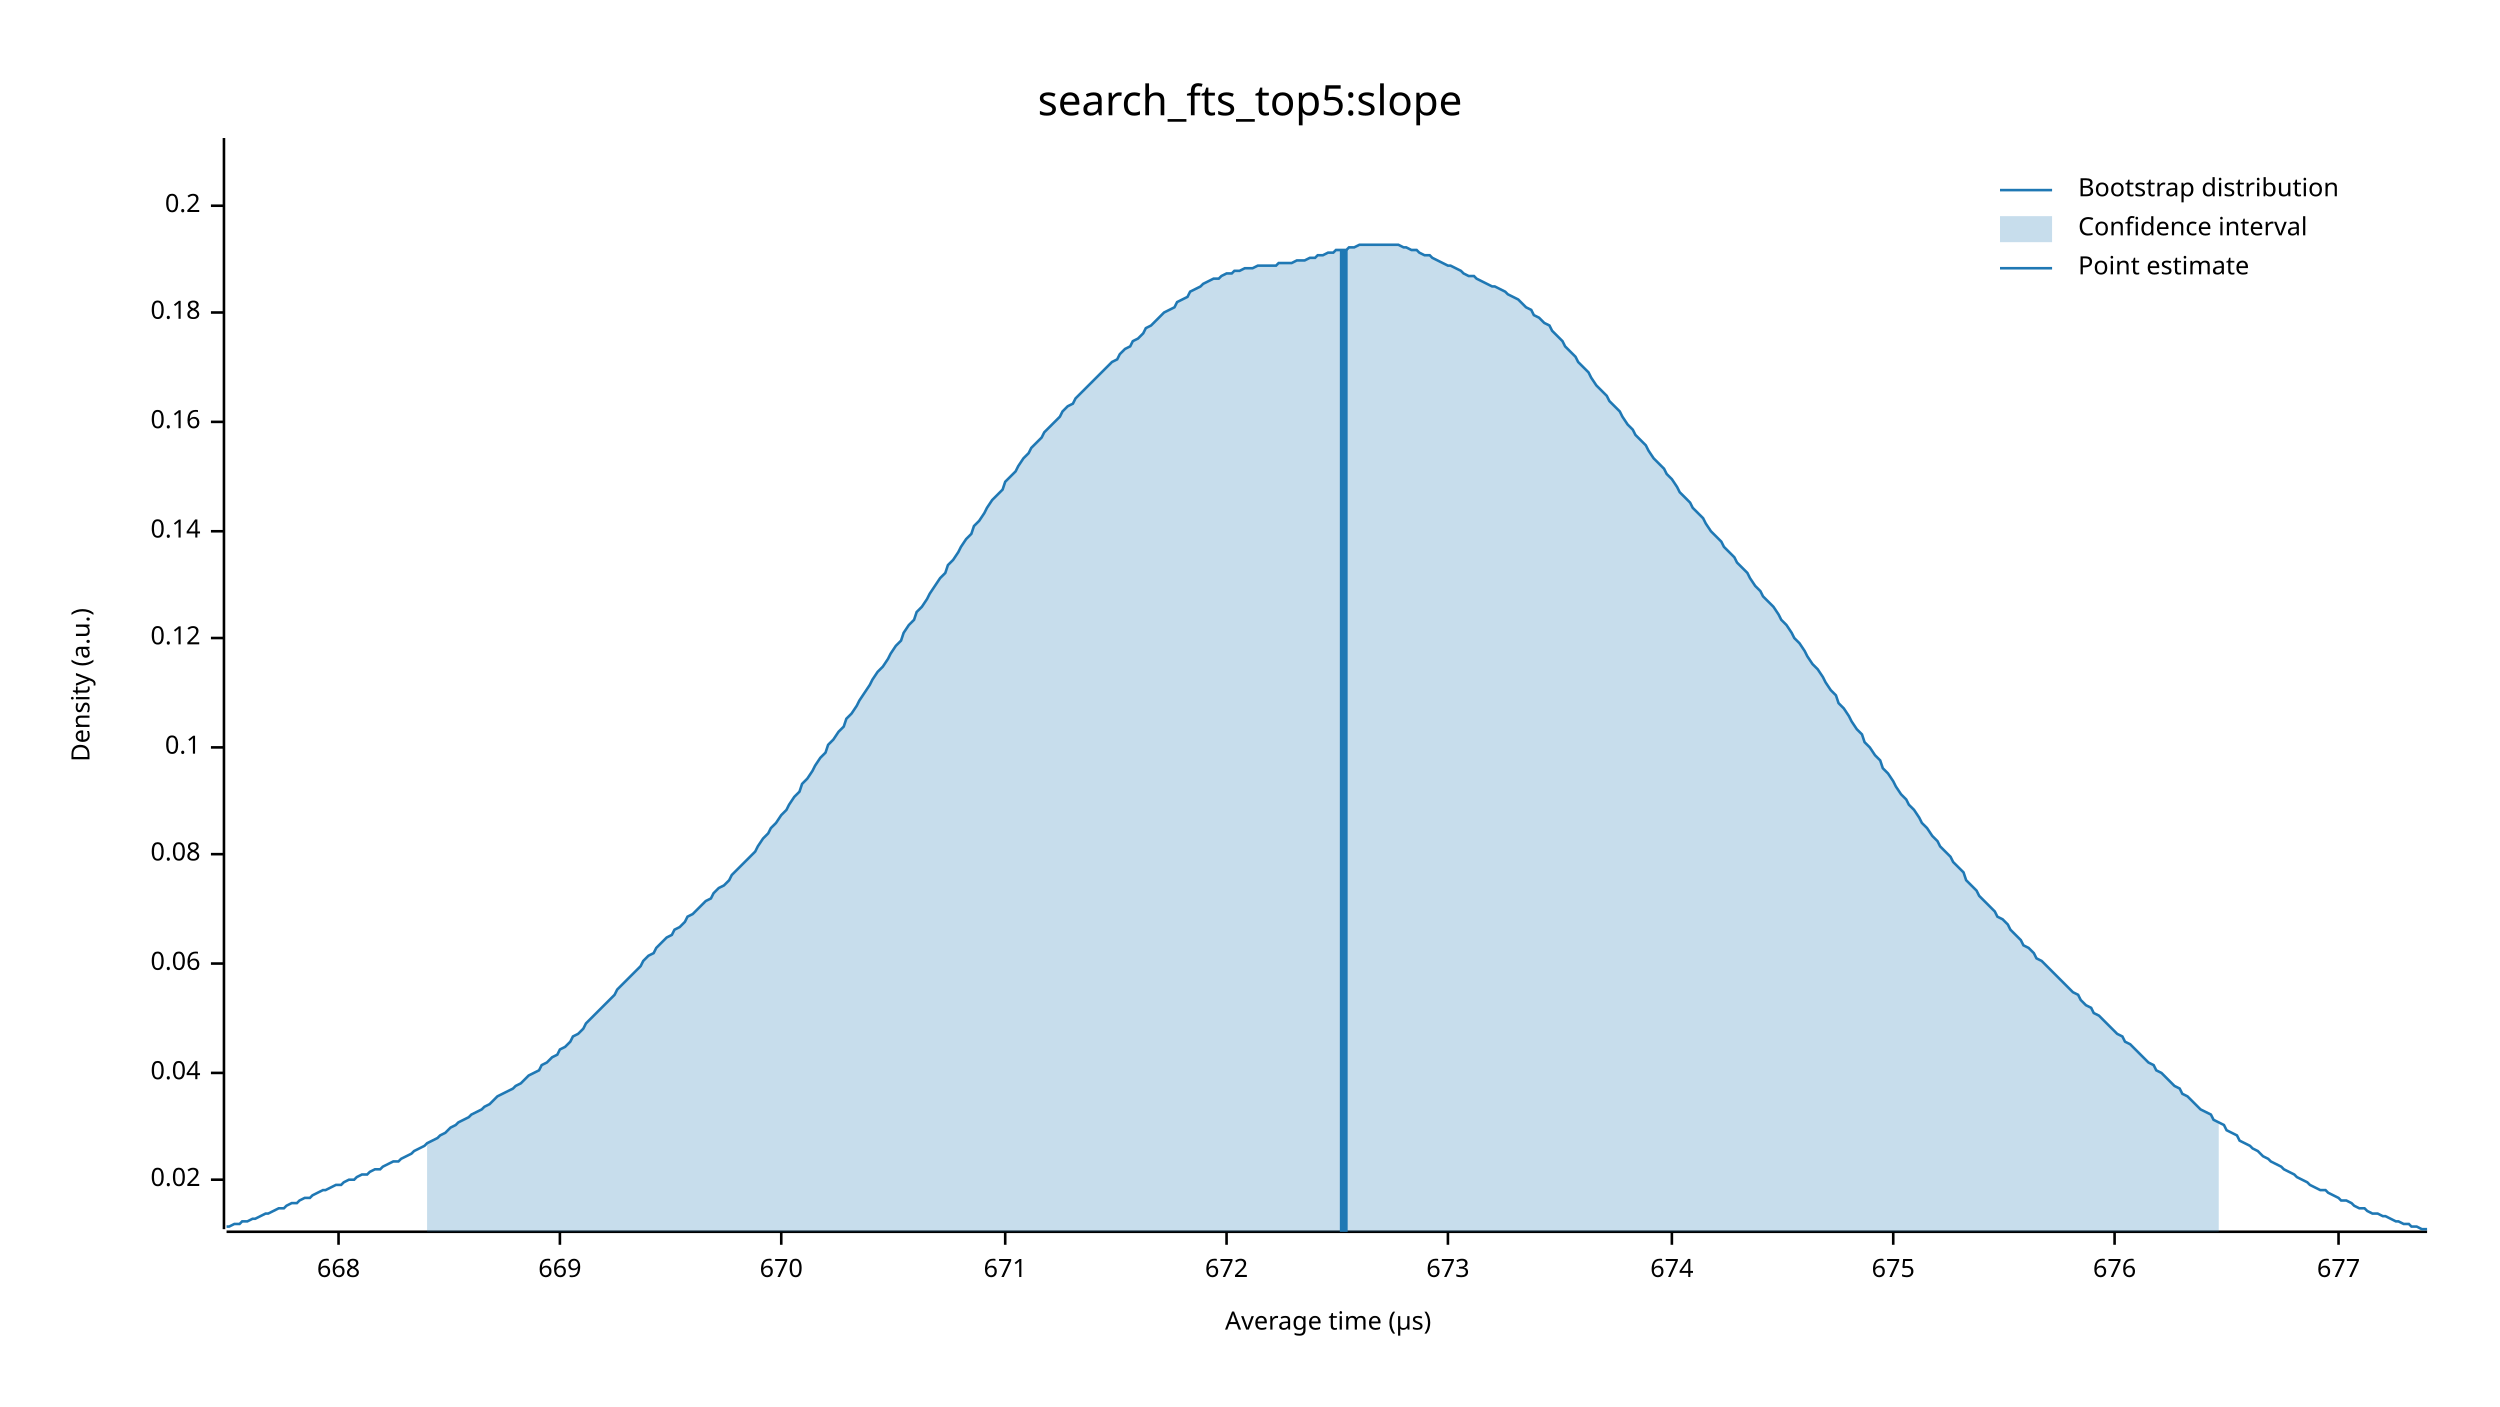
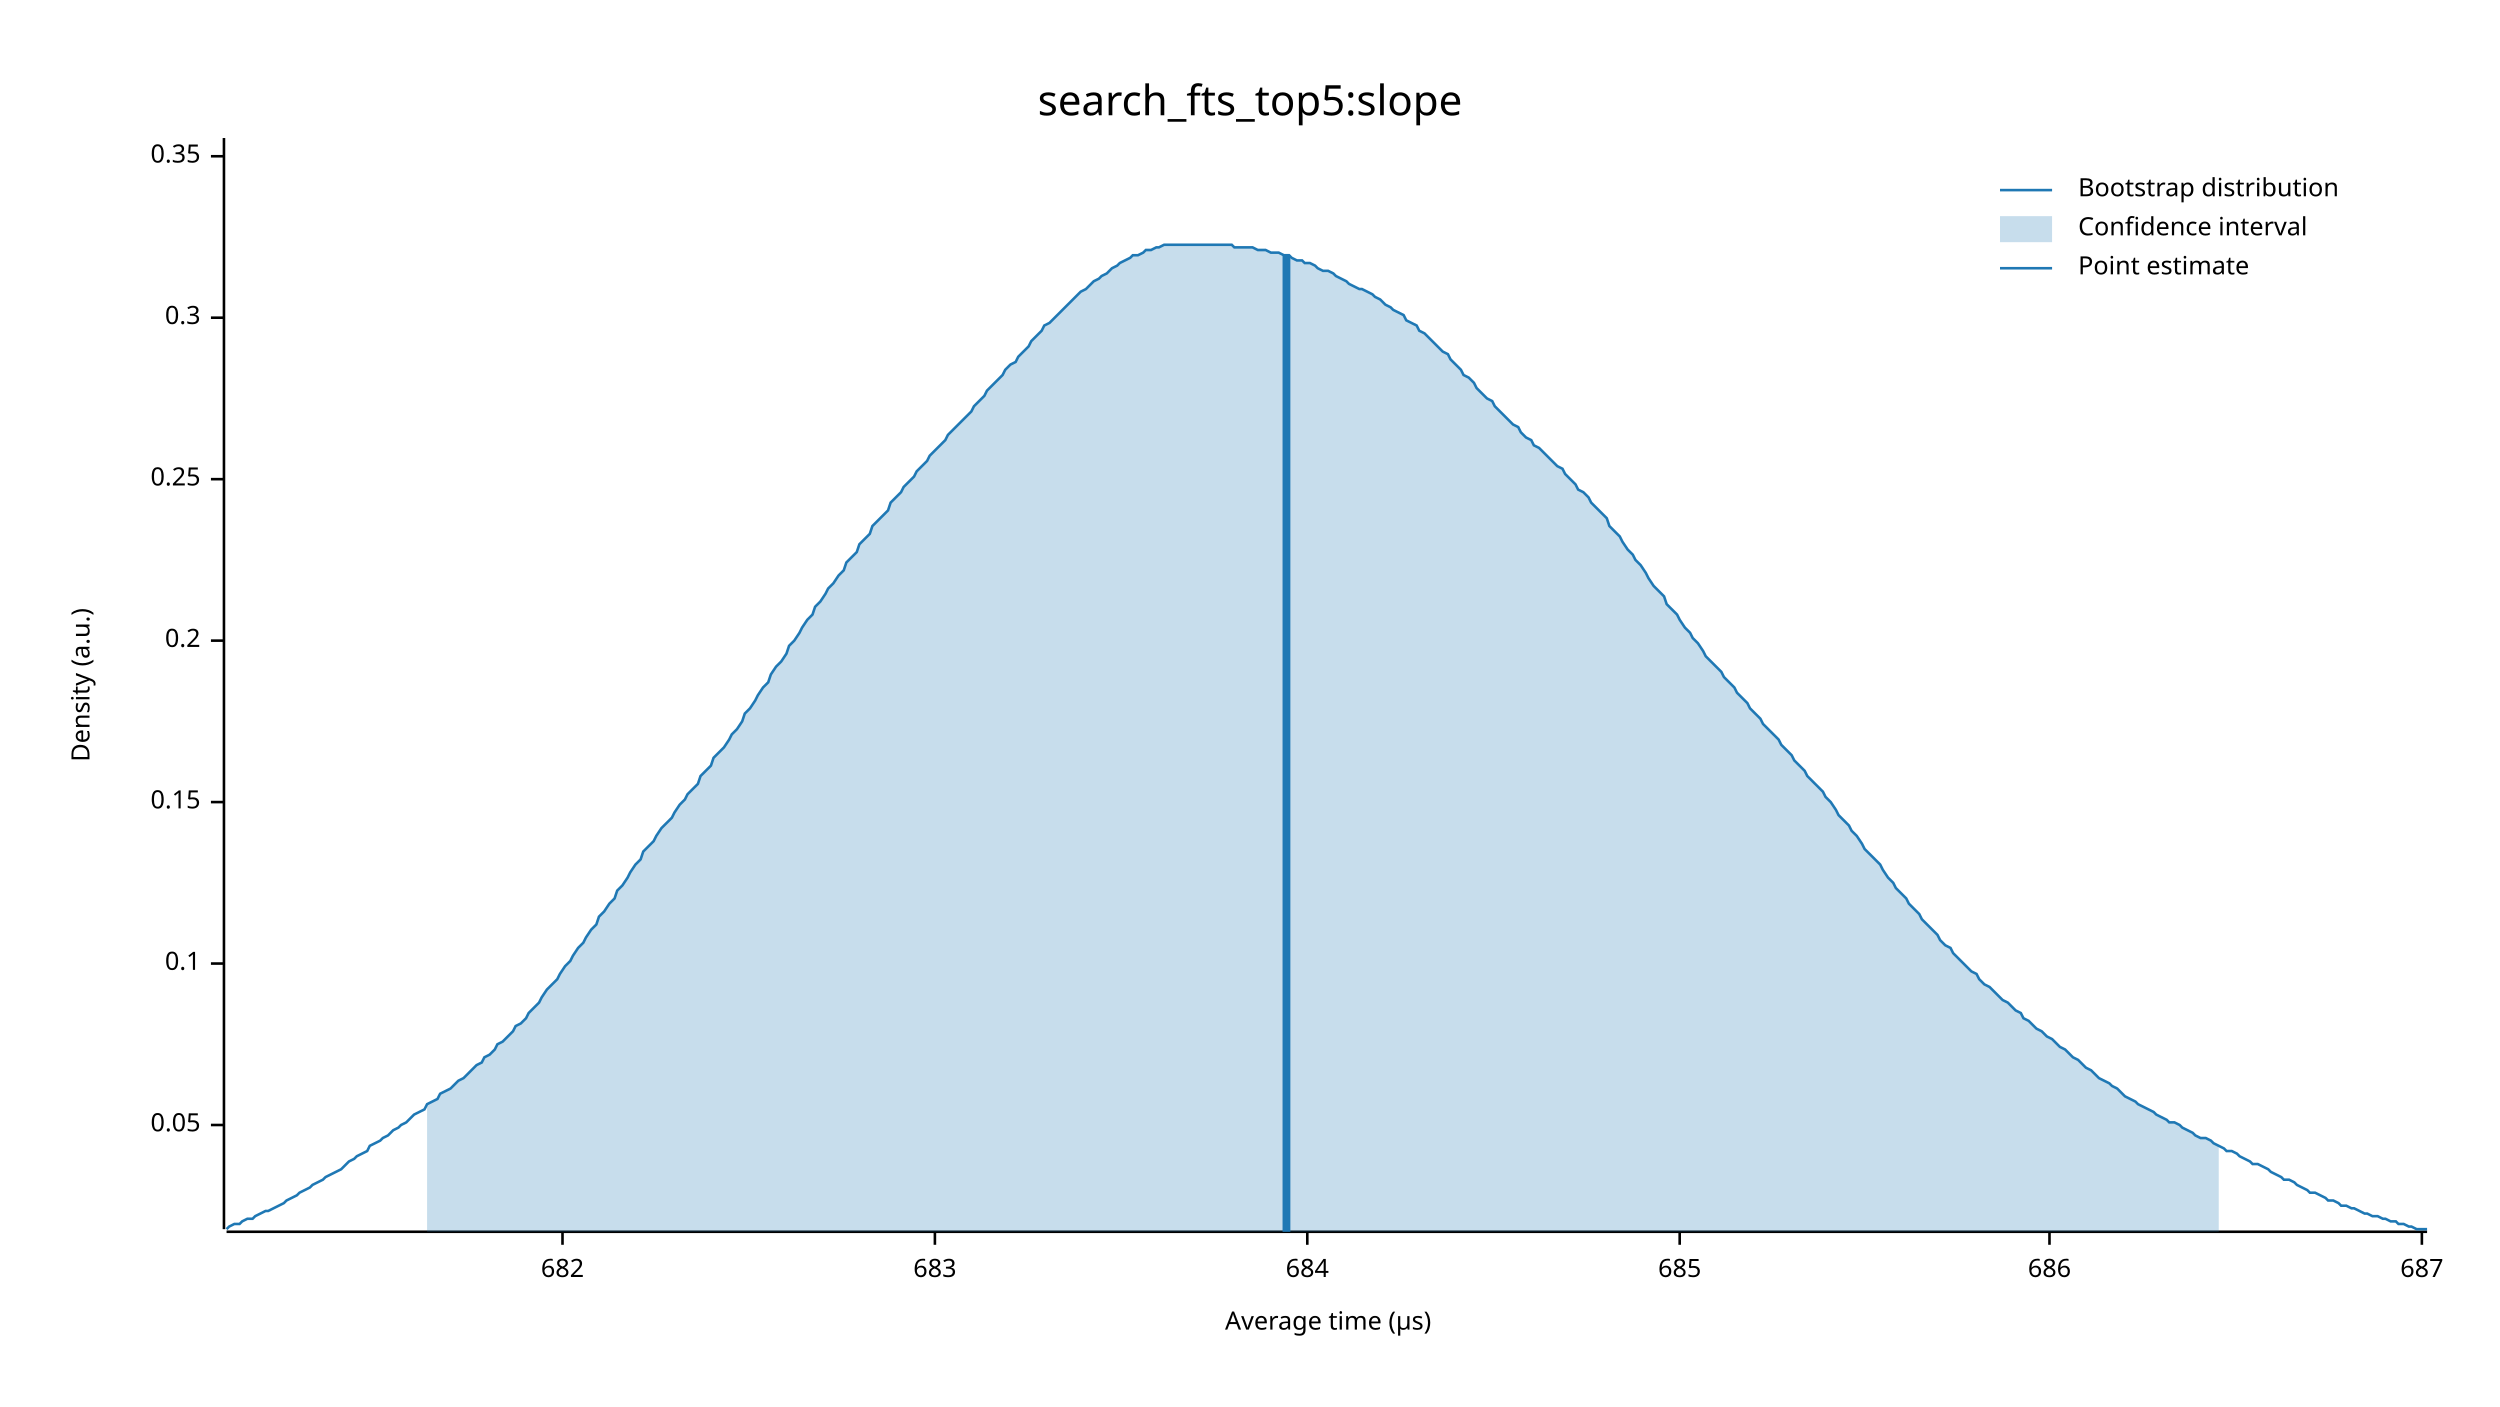
<svg xmlns="http://www.w3.org/2000/svg" width="960" height="540" viewBox="0 0 960 540">
  <text x="480" y="32" dy="0.76em" text-anchor="middle" font-family="sans-serif" font-size="16.129" opacity="1" fill="#000000">
search_fts_top5:slope
</text>
  <text x="27" y="263" dy="0.76em" text-anchor="middle" font-family="sans-serif" font-size="9.677" opacity="1" fill="#000000" transform="rotate(270, 27, 263)">
Density (a.u.)
</text>
  <text x="510" y="513" dy="-0.5ex" text-anchor="middle" font-family="sans-serif" font-size="9.677" opacity="1" fill="#000000">
Average time (µs)
</text>
  <polyline fill="none" opacity="1" stroke="#000000" stroke-width="1" points="86,53 86,472 " />
-   <text x="77" y="453" dy="0.5ex" text-anchor="end" font-family="sans-serif" font-size="9.677" opacity="1" fill="#000000">
- 0.02
+   <text x="77" y="432" dy="0.5ex" text-anchor="end" font-family="sans-serif" font-size="9.677" opacity="1" fill="#000000">
+ 0.05
</text>
-   <polyline fill="none" opacity="1" stroke="#000000" stroke-width="1" points="81,453 86,453 " />
-   <text x="77" y="412" dy="0.5ex" text-anchor="end" font-family="sans-serif" font-size="9.677" opacity="1" fill="#000000">
- 0.04
- </text>
-   <polyline fill="none" opacity="1" stroke="#000000" stroke-width="1" points="81,412 86,412 " />
+   <polyline fill="none" opacity="1" stroke="#000000" stroke-width="1" points="81,432 86,432 " />
  <text x="77" y="370" dy="0.5ex" text-anchor="end" font-family="sans-serif" font-size="9.677" opacity="1" fill="#000000">
- 0.06
+ 0.1
</text>
  <polyline fill="none" opacity="1" stroke="#000000" stroke-width="1" points="81,370 86,370 " />
-   <text x="77" y="328" dy="0.5ex" text-anchor="end" font-family="sans-serif" font-size="9.677" opacity="1" fill="#000000">
- 0.08
+   <text x="77" y="308" dy="0.5ex" text-anchor="end" font-family="sans-serif" font-size="9.677" opacity="1" fill="#000000">
+ 0.15
</text>
-   <polyline fill="none" opacity="1" stroke="#000000" stroke-width="1" points="81,328 86,328 " />
-   <text x="77" y="287" dy="0.5ex" text-anchor="end" font-family="sans-serif" font-size="9.677" opacity="1" fill="#000000">
- 0.1
- </text>
-   <polyline fill="none" opacity="1" stroke="#000000" stroke-width="1" points="81,287 86,287 " />
-   <text x="77" y="245" dy="0.5ex" text-anchor="end" font-family="sans-serif" font-size="9.677" opacity="1" fill="#000000">
- 0.12
- </text>
-   <polyline fill="none" opacity="1" stroke="#000000" stroke-width="1" points="81,245 86,245 " />
-   <text x="77" y="204" dy="0.5ex" text-anchor="end" font-family="sans-serif" font-size="9.677" opacity="1" fill="#000000">
- 0.14
- </text>
-   <polyline fill="none" opacity="1" stroke="#000000" stroke-width="1" points="81,204 86,204 " />
-   <text x="77" y="162" dy="0.5ex" text-anchor="end" font-family="sans-serif" font-size="9.677" opacity="1" fill="#000000">
- 0.16
- </text>
-   <polyline fill="none" opacity="1" stroke="#000000" stroke-width="1" points="81,162 86,162 " />
-   <text x="77" y="120" dy="0.5ex" text-anchor="end" font-family="sans-serif" font-size="9.677" opacity="1" fill="#000000">
- 0.18
- </text>
-   <polyline fill="none" opacity="1" stroke="#000000" stroke-width="1" points="81,120 86,120 " />
-   <text x="77" y="79" dy="0.5ex" text-anchor="end" font-family="sans-serif" font-size="9.677" opacity="1" fill="#000000">
+   <polyline fill="none" opacity="1" stroke="#000000" stroke-width="1" points="81,308 86,308 " />
+   <text x="77" y="246" dy="0.5ex" text-anchor="end" font-family="sans-serif" font-size="9.677" opacity="1" fill="#000000">
0.2
</text>
-   <polyline fill="none" opacity="1" stroke="#000000" stroke-width="1" points="81,79 86,79 " />
+   <polyline fill="none" opacity="1" stroke="#000000" stroke-width="1" points="81,246 86,246 " />
+   <text x="77" y="184" dy="0.5ex" text-anchor="end" font-family="sans-serif" font-size="9.677" opacity="1" fill="#000000">
+ 0.25
+ </text>
+   <polyline fill="none" opacity="1" stroke="#000000" stroke-width="1" points="81,184 86,184 " />
+   <text x="77" y="122" dy="0.5ex" text-anchor="end" font-family="sans-serif" font-size="9.677" opacity="1" fill="#000000">
+ 0.3
+ </text>
+   <polyline fill="none" opacity="1" stroke="#000000" stroke-width="1" points="81,122 86,122 " />
+   <text x="77" y="60" dy="0.5ex" text-anchor="end" font-family="sans-serif" font-size="9.677" opacity="1" fill="#000000">
+ 0.35
+ </text>
+   <polyline fill="none" opacity="1" stroke="#000000" stroke-width="1" points="81,60 86,60 " />
  <polyline fill="none" opacity="1" stroke="#000000" stroke-width="1" points="87,473 932,473 " />
-   <text x="130" y="483" dy="0.76em" text-anchor="middle" font-family="sans-serif" font-size="9.677" opacity="1" fill="#000000">
- 668
+   <text x="216" y="483" dy="0.76em" text-anchor="middle" font-family="sans-serif" font-size="9.677" opacity="1" fill="#000000">
+ 682
</text>
-   <polyline fill="none" opacity="1" stroke="#000000" stroke-width="1" points="130,473 130,478 " />
-   <text x="215" y="483" dy="0.76em" text-anchor="middle" font-family="sans-serif" font-size="9.677" opacity="1" fill="#000000">
- 669
+   <polyline fill="none" opacity="1" stroke="#000000" stroke-width="1" points="216,473 216,478 " />
+   <text x="359" y="483" dy="0.76em" text-anchor="middle" font-family="sans-serif" font-size="9.677" opacity="1" fill="#000000">
+ 683
</text>
-   <polyline fill="none" opacity="1" stroke="#000000" stroke-width="1" points="215,473 215,478 " />
-   <text x="300" y="483" dy="0.76em" text-anchor="middle" font-family="sans-serif" font-size="9.677" opacity="1" fill="#000000">
- 670
+   <polyline fill="none" opacity="1" stroke="#000000" stroke-width="1" points="359,473 359,478 " />
+   <text x="502" y="483" dy="0.76em" text-anchor="middle" font-family="sans-serif" font-size="9.677" opacity="1" fill="#000000">
+ 684
</text>
-   <polyline fill="none" opacity="1" stroke="#000000" stroke-width="1" points="300,473 300,478 " />
-   <text x="386" y="483" dy="0.76em" text-anchor="middle" font-family="sans-serif" font-size="9.677" opacity="1" fill="#000000">
- 671
+   <polyline fill="none" opacity="1" stroke="#000000" stroke-width="1" points="502,473 502,478 " />
+   <text x="645" y="483" dy="0.76em" text-anchor="middle" font-family="sans-serif" font-size="9.677" opacity="1" fill="#000000">
+ 685
</text>
-   <polyline fill="none" opacity="1" stroke="#000000" stroke-width="1" points="386,473 386,478 " />
-   <text x="471" y="483" dy="0.76em" text-anchor="middle" font-family="sans-serif" font-size="9.677" opacity="1" fill="#000000">
- 672
+   <polyline fill="none" opacity="1" stroke="#000000" stroke-width="1" points="645,473 645,478 " />
+   <text x="787" y="483" dy="0.76em" text-anchor="middle" font-family="sans-serif" font-size="9.677" opacity="1" fill="#000000">
+ 686
</text>
-   <polyline fill="none" opacity="1" stroke="#000000" stroke-width="1" points="471,473 471,478 " />
-   <text x="556" y="483" dy="0.76em" text-anchor="middle" font-family="sans-serif" font-size="9.677" opacity="1" fill="#000000">
- 673
+   <polyline fill="none" opacity="1" stroke="#000000" stroke-width="1" points="787,473 787,478 " />
+   <text x="930" y="483" dy="0.76em" text-anchor="middle" font-family="sans-serif" font-size="9.677" opacity="1" fill="#000000">
+ 687
</text>
-   <polyline fill="none" opacity="1" stroke="#000000" stroke-width="1" points="556,473 556,478 " />
-   <text x="642" y="483" dy="0.76em" text-anchor="middle" font-family="sans-serif" font-size="9.677" opacity="1" fill="#000000">
- 674
- </text>
-   <polyline fill="none" opacity="1" stroke="#000000" stroke-width="1" points="642,473 642,478 " />
-   <text x="727" y="483" dy="0.76em" text-anchor="middle" font-family="sans-serif" font-size="9.677" opacity="1" fill="#000000">
- 675
- </text>
-   <polyline fill="none" opacity="1" stroke="#000000" stroke-width="1" points="727,473 727,478 " />
-   <text x="812" y="483" dy="0.76em" text-anchor="middle" font-family="sans-serif" font-size="9.677" opacity="1" fill="#000000">
- 676
- </text>
-   <polyline fill="none" opacity="1" stroke="#000000" stroke-width="1" points="812,473 812,478 " />
-   <text x="898" y="483" dy="0.76em" text-anchor="middle" font-family="sans-serif" font-size="9.677" opacity="1" fill="#000000">
- 677
- </text>
-   <polyline fill="none" opacity="1" stroke="#000000" stroke-width="1" points="898,473 898,478 " />
-   <polyline fill="none" opacity="1" stroke="#1F78B4" stroke-width="1" points="87,471 88,471 90,470 92,470 93,469 95,469 97,468 98,468 100,467 102,466 103,466 105,465 107,464 109,464 110,463 112,462 114,462 115,461 117,460 119,460 120,459 122,458 124,457 125,457 127,456 129,455 131,455 132,454 134,453 136,453 137,452 139,451 141,451 142,450 144,449 146,449 147,448 149,447 151,446 153,446 154,445 156,444 158,443 159,442 161,441 163,440 164,439 166,438 168,437 169,436 171,435 173,433 175,432 176,431 178,430 180,429 181,428 183,427 185,426 186,425 188,424 190,422 191,421 193,420 195,419 197,418 198,417 200,416 202,414 203,413 205,412 207,411 208,409 210,408 212,406 214,405 215,403 217,402 219,400 220,398 222,397 224,395 225,393 227,391 229,389 230,388 232,386 234,384 236,382 237,380 239,378 241,376 242,375 244,373 246,371 247,369 249,367 251,366 252,364 254,362 256,360 258,359 259,357 261,356 263,354 264,352 266,351 268,349 269,348 271,346 273,345 274,343 276,341 278,340 280,338 281,336 283,334 285,332 286,331 288,329 290,327 291,325 293,322 295,320 296,318 298,316 300,313 302,311 303,309 305,306 307,304 308,301 310,299 312,296 313,294 315,291 317,289 318,286 320,284 322,281 324,279 325,276 327,274 329,271 330,269 332,266 334,263 335,261 337,258 339,256 341,253 342,251 344,248 346,246 347,243 349,240 351,238 352,235 354,233 356,230 357,228 359,225 361,222 363,220 364,217 366,215 368,212 369,210 371,207 373,205 374,202 376,200 378,197 379,195 381,192 383,190 385,188 386,185 388,183 390,181 391,179 393,176 395,174 396,172 398,170 400,168 401,166 403,164 405,162 407,160 408,158 410,156 412,155 413,153 415,151 417,149 418,148 420,146 422,144 423,143 425,141 427,139 429,138 430,136 432,134 434,133 435,131 437,130 439,128 440,126 442,125 444,123 445,122 447,120 449,119 451,118 452,116 454,115 456,114 457,112 459,111 461,110 462,109 464,108 466,107 468,107 469,106 471,105 473,105 474,104 476,104 478,103 479,103 481,103 483,102 484,102 486,102 488,102 490,102 491,101 493,101 495,101 496,101 498,100 500,100 501,100 503,99 505,99 506,98 508,98 510,97 512,97 513,96 515,96 517,96 518,95 520,95 522,94 523,94 525,94 527,94 528,94 530,94 532,94 534,94 535,94 537,94 539,95 540,95 542,96 544,96 545,97 547,98 549,98 550,99 552,100 554,101 556,102 557,102 559,103 561,104 562,105 564,106 566,106 567,107 569,108 571,109 573,110 574,110 576,111 578,112 579,113 581,114 583,115 584,116 586,118 588,119 589,121 591,122 593,124 595,125 596,127 598,129 600,131 601,133 603,135 605,137 606,139 608,141 610,143 611,145 613,148 615,150 617,152 618,154 620,156 622,158 623,160 625,163 627,165 628,167 630,169 632,171 633,173 635,176 637,178 639,180 640,182 642,184 644,187 645,189 647,191 649,193 650,195 652,197 654,199 655,201 657,204 659,206 661,208 662,210 664,212 666,214 667,216 669,218 671,220 672,222 674,225 676,227 677,229 679,231 681,233 683,236 684,238 686,240 688,243 689,245 691,247 693,250 694,252 696,255 698,257 700,260 701,262 703,265 705,267 706,270 708,272 710,275 711,277 713,280 715,282 716,285 718,287 720,290 722,292 723,295 725,297 727,300 728,302 730,305 732,307 733,309 735,311 737,314 738,316 740,318 742,321 744,323 745,325 747,327 749,329 750,331 752,333 754,335 755,338 757,340 759,342 760,344 762,346 764,348 766,350 767,352 769,353 771,355 772,357 774,359 776,361 777,363 779,364 781,366 782,368 784,369 786,371 788,373 789,374 791,376 793,378 794,379 796,381 798,382 799,384 801,386 803,387 804,389 806,390 808,392 810,394 811,395 813,397 815,398 816,400 818,401 820,403 821,404 823,406 825,408 827,409 828,411 830,412 832,414 833,415 835,417 837,418 838,420 840,421 842,423 843,424 845,426 847,427 849,428 850,430 852,431 854,432 855,434 857,435 859,436 860,438 862,439 864,440 865,441 867,442 869,444 871,445 872,446 874,447 876,448 877,449 879,450 881,451 882,452 884,453 886,454 887,455 889,456 891,457 893,457 894,458 896,459 898,460 899,461 901,461 903,462 904,463 906,464 908,464 909,465 911,466 913,466 915,467 916,467 918,468 920,469 921,469 923,470 925,470 926,471 928,471 930,472 932,472 " />
-   <polygon opacity="0.25" fill="#1F78B4" points="164,439 166,438 168,437 169,436 171,435 173,433 175,432 176,431 178,430 180,429 181,428 183,427 185,426 186,425 188,424 190,422 191,421 193,420 195,419 197,418 198,417 200,416 202,414 203,413 205,412 207,411 208,409 210,408 212,406 214,405 215,403 217,402 219,400 220,398 222,397 224,395 225,393 227,391 229,389 230,388 232,386 234,384 236,382 237,380 239,378 241,376 242,375 244,373 246,371 247,369 249,367 251,366 252,364 254,362 256,360 258,359 259,357 261,356 263,354 264,352 266,351 268,349 269,348 271,346 273,345 274,343 276,341 278,340 280,338 281,336 283,334 285,332 286,331 288,329 290,327 291,325 293,322 295,320 296,318 298,316 300,313 302,311 303,309 305,306 307,304 308,301 310,299 312,296 313,294 315,291 317,289 318,286 320,284 322,281 324,279 325,276 327,274 329,271 330,269 332,266 334,263 335,261 337,258 339,256 341,253 342,251 344,248 346,246 347,243 349,240 351,238 352,235 354,233 356,230 357,228 359,225 361,222 363,220 364,217 366,215 368,212 369,210 371,207 373,205 374,202 376,200 378,197 379,195 381,192 383,190 385,188 386,185 388,183 390,181 391,179 393,176 395,174 396,172 398,170 400,168 401,166 403,164 405,162 407,160 408,158 410,156 412,155 413,153 415,151 417,149 418,148 420,146 422,144 423,143 425,141 427,139 429,138 430,136 432,134 434,133 435,131 437,130 439,128 440,126 442,125 444,123 445,122 447,120 449,119 451,118 452,116 454,115 456,114 457,112 459,111 461,110 462,109 464,108 466,107 468,107 469,106 471,105 473,105 474,104 476,104 478,103 479,103 481,103 483,102 484,102 486,102 488,102 490,102 491,101 493,101 495,101 496,101 498,100 500,100 501,100 503,99 505,99 506,98 508,98 510,97 512,97 513,96 515,96 517,96 518,95 520,95 522,94 523,94 525,94 527,94 528,94 530,94 532,94 534,94 535,94 537,94 539,95 540,95 542,96 544,96 545,97 547,98 549,98 550,99 552,100 554,101 556,102 557,102 559,103 561,104 562,105 564,106 566,106 567,107 569,108 571,109 573,110 574,110 576,111 578,112 579,113 581,114 583,115 584,116 586,118 588,119 589,121 591,122 593,124 595,125 596,127 598,129 600,131 601,133 603,135 605,137 606,139 608,141 610,143 611,145 613,148 615,150 617,152 618,154 620,156 622,158 623,160 625,163 627,165 628,167 630,169 632,171 633,173 635,176 637,178 639,180 640,182 642,184 644,187 645,189 647,191 649,193 650,195 652,197 654,199 655,201 657,204 659,206 661,208 662,210 664,212 666,214 667,216 669,218 671,220 672,222 674,225 676,227 677,229 679,231 681,233 683,236 684,238 686,240 688,243 689,245 691,247 693,250 694,252 696,255 698,257 700,260 701,262 703,265 705,267 706,270 708,272 710,275 711,277 713,280 715,282 716,285 718,287 720,290 722,292 723,295 725,297 727,300 728,302 730,305 732,307 733,309 735,311 737,314 738,316 740,318 742,321 744,323 745,325 747,327 749,329 750,331 752,333 754,335 755,338 757,340 759,342 760,344 762,346 764,348 766,350 767,352 769,353 771,355 772,357 774,359 776,361 777,363 779,364 781,366 782,368 784,369 786,371 788,373 789,374 791,376 793,378 794,379 796,381 798,382 799,384 801,386 803,387 804,389 806,390 808,392 810,394 811,395 813,397 815,398 816,400 818,401 820,403 821,404 823,406 825,408 827,409 828,411 830,412 832,414 833,415 835,417 837,418 838,420 840,421 842,423 843,424 845,426 847,427 849,428 850,430 852,431 852,473 164,473 " />
-   <polyline fill="none" opacity="1" stroke="#1F78B4" stroke-width="3" points="516,473 516,96 " />
+   <polyline fill="none" opacity="1" stroke="#000000" stroke-width="1" points="930,473 930,478 " />
+   <polyline fill="none" opacity="1" stroke="#1F78B4" stroke-width="1" points="87,472 88,471 90,470 92,470 93,469 95,468 97,468 98,467 100,466 102,465 103,465 105,464 107,463 109,462 110,461 112,460 114,459 115,458 117,457 119,456 120,455 122,454 124,453 125,452 127,451 129,450 131,449 132,448 134,446 136,445 137,444 139,443 141,442 142,440 144,439 146,438 147,437 149,436 151,434 153,433 154,432 156,431 158,429 159,428 161,427 163,426 164,424 166,423 168,422 169,420 171,419 173,418 175,416 176,415 178,414 180,412 181,411 183,409 185,408 186,406 188,405 190,403 191,401 193,400 195,398 197,396 198,394 200,393 202,391 203,389 205,387 207,385 208,383 210,380 212,378 214,376 215,374 217,371 219,369 220,367 222,364 224,362 225,360 227,357 229,355 230,352 232,350 234,347 236,345 237,342 239,340 241,337 242,335 244,332 246,330 247,327 249,325 251,323 252,321 254,318 256,316 258,314 259,312 261,309 263,307 264,305 266,303 268,301 269,298 271,296 273,294 274,291 276,289 278,287 280,284 281,282 283,280 285,277 286,274 288,272 290,269 291,267 293,264 295,262 296,259 298,256 300,254 302,251 303,248 305,246 307,243 308,241 310,238 312,236 313,233 315,231 317,228 318,226 320,224 322,221 324,219 325,216 327,214 329,212 330,209 332,207 334,205 335,202 337,200 339,198 341,196 342,193 344,191 346,189 347,187 349,185 351,183 352,181 354,179 356,177 357,175 359,173 361,171 363,169 364,167 366,165 368,163 369,162 371,160 373,158 374,156 376,154 378,152 379,150 381,148 383,146 385,144 386,142 388,140 390,139 391,137 393,135 395,133 396,131 398,129 400,127 401,125 403,124 405,122 407,120 408,119 410,117 412,115 413,114 415,112 417,111 418,110 420,108 422,107 423,106 425,105 427,103 429,102 430,101 432,100 434,99 435,98 437,98 439,97 440,96 442,96 444,95 445,95 447,94 449,94 451,94 452,94 454,94 456,94 457,94 459,94 461,94 462,94 464,94 466,94 468,94 469,94 471,94 473,94 474,95 476,95 478,95 479,95 481,95 483,96 484,96 486,96 488,97 490,97 491,97 493,98 495,98 496,99 498,100 500,100 501,101 503,101 505,102 506,103 508,104 510,104 512,105 513,106 515,107 517,108 518,109 520,110 522,111 523,111 525,112 527,113 528,114 530,115 532,117 534,118 535,119 537,120 539,121 540,123 542,124 544,125 545,127 547,128 549,130 550,131 552,133 554,135 556,136 557,138 559,140 561,142 562,144 564,145 566,147 567,149 569,151 571,153 573,154 574,156 576,158 578,160 579,161 581,163 583,164 584,166 586,168 588,169 589,171 591,172 593,174 595,176 596,177 598,179 600,180 601,182 603,184 605,186 606,188 608,189 610,191 611,193 613,195 615,197 617,199 618,202 620,204 622,206 623,208 625,211 627,213 628,215 630,217 632,220 633,222 635,225 637,227 639,229 640,232 642,234 644,236 645,238 647,241 649,243 650,245 652,247 654,250 655,252 657,254 659,256 661,258 662,260 664,262 666,264 667,266 669,268 671,270 672,272 674,274 676,276 677,278 679,280 681,282 683,284 684,286 686,288 688,290 689,292 691,294 693,296 694,298 696,300 698,302 700,304 701,306 703,308 705,311 706,313 708,315 710,317 711,319 713,321 715,324 716,326 718,328 720,330 722,332 723,334 725,337 727,339 728,341 730,343 732,345 733,347 735,349 737,351 738,353 740,355 742,357 744,359 745,361 747,363 749,364 750,366 752,368 754,370 755,371 757,373 759,374 760,376 762,378 764,379 766,381 767,382 769,384 771,385 772,386 774,388 776,389 777,391 779,392 781,394 782,395 784,396 786,398 788,399 789,400 791,402 793,403 794,404 796,406 798,407 799,408 801,410 803,411 804,412 806,414 808,415 810,416 811,417 813,418 815,420 816,421 818,422 820,423 821,424 823,425 825,426 827,427 828,428 830,429 832,430 833,431 835,431 837,432 838,433 840,434 842,435 843,436 845,437 847,437 849,438 850,439 852,440 854,441 855,442 857,442 859,443 860,444 862,445 864,446 865,447 867,447 869,448 871,449 872,450 874,451 876,452 877,453 879,453 881,454 882,455 884,456 886,457 887,458 889,458 891,459 893,460 894,461 896,461 898,462 899,463 901,463 903,464 904,464 906,465 908,466 909,466 911,467 913,467 915,468 916,468 918,469 920,469 921,470 923,470 925,471 926,471 928,472 930,472 932,472 " />
+   <polygon opacity="0.25" fill="#1F78B4" points="164,424 166,423 168,422 169,420 171,419 173,418 175,416 176,415 178,414 180,412 181,411 183,409 185,408 186,406 188,405 190,403 191,401 193,400 195,398 197,396 198,394 200,393 202,391 203,389 205,387 207,385 208,383 210,380 212,378 214,376 215,374 217,371 219,369 220,367 222,364 224,362 225,360 227,357 229,355 230,352 232,350 234,347 236,345 237,342 239,340 241,337 242,335 244,332 246,330 247,327 249,325 251,323 252,321 254,318 256,316 258,314 259,312 261,309 263,307 264,305 266,303 268,301 269,298 271,296 273,294 274,291 276,289 278,287 280,284 281,282 283,280 285,277 286,274 288,272 290,269 291,267 293,264 295,262 296,259 298,256 300,254 302,251 303,248 305,246 307,243 308,241 310,238 312,236 313,233 315,231 317,228 318,226 320,224 322,221 324,219 325,216 327,214 329,212 330,209 332,207 334,205 335,202 337,200 339,198 341,196 342,193 344,191 346,189 347,187 349,185 351,183 352,181 354,179 356,177 357,175 359,173 361,171 363,169 364,167 366,165 368,163 369,162 371,160 373,158 374,156 376,154 378,152 379,150 381,148 383,146 385,144 386,142 388,140 390,139 391,137 393,135 395,133 396,131 398,129 400,127 401,125 403,124 405,122 407,120 408,119 410,117 412,115 413,114 415,112 417,111 418,110 420,108 422,107 423,106 425,105 427,103 429,102 430,101 432,100 434,99 435,98 437,98 439,97 440,96 442,96 444,95 445,95 447,94 449,94 451,94 452,94 454,94 456,94 457,94 459,94 461,94 462,94 464,94 466,94 468,94 469,94 471,94 473,94 474,95 476,95 478,95 479,95 481,95 483,96 484,96 486,96 488,97 490,97 491,97 493,98 495,98 496,99 498,100 500,100 501,101 503,101 505,102 506,103 508,104 510,104 512,105 513,106 515,107 517,108 518,109 520,110 522,111 523,111 525,112 527,113 528,114 530,115 532,117 534,118 535,119 537,120 539,121 540,123 542,124 544,125 545,127 547,128 549,130 550,131 552,133 554,135 556,136 557,138 559,140 561,142 562,144 564,145 566,147 567,149 569,151 571,153 573,154 574,156 576,158 578,160 579,161 581,163 583,164 584,166 586,168 588,169 589,171 591,172 593,174 595,176 596,177 598,179 600,180 601,182 603,184 605,186 606,188 608,189 610,191 611,193 613,195 615,197 617,199 618,202 620,204 622,206 623,208 625,211 627,213 628,215 630,217 632,220 633,222 635,225 637,227 639,229 640,232 642,234 644,236 645,238 647,241 649,243 650,245 652,247 654,250 655,252 657,254 659,256 661,258 662,260 664,262 666,264 667,266 669,268 671,270 672,272 674,274 676,276 677,278 679,280 681,282 683,284 684,286 686,288 688,290 689,292 691,294 693,296 694,298 696,300 698,302 700,304 701,306 703,308 705,311 706,313 708,315 710,317 711,319 713,321 715,324 716,326 718,328 720,330 722,332 723,334 725,337 727,339 728,341 730,343 732,345 733,347 735,349 737,351 738,353 740,355 742,357 744,359 745,361 747,363 749,364 750,366 752,368 754,370 755,371 757,373 759,374 760,376 762,378 764,379 766,381 767,382 769,384 771,385 772,386 774,388 776,389 777,391 779,392 781,394 782,395 784,396 786,398 788,399 789,400 791,402 793,403 794,404 796,406 798,407 799,408 801,410 803,411 804,412 806,414 808,415 810,416 811,417 813,418 815,420 816,421 818,422 820,423 821,424 823,425 825,426 827,427 828,428 830,429 832,430 833,431 835,431 837,432 838,433 840,434 842,435 843,436 845,437 847,437 849,438 850,439 852,440 852,473 164,473 " />
+   <polyline fill="none" opacity="1" stroke="#1F78B4" stroke-width="3" points="494,473 494,98 " />
  <text x="798" y="68" dy="0.76em" text-anchor="start" font-family="sans-serif" font-size="9.677" opacity="1" fill="#000000">
Bootstrap distribution
</text>
  <text x="798" y="83" dy="0.76em" text-anchor="start" font-family="sans-serif" font-size="9.677" opacity="1" fill="#000000">
Confidence interval
</text>
  <text x="798" y="98" dy="0.76em" text-anchor="start" font-family="sans-serif" font-size="9.677" opacity="1" fill="#000000">
Point estimate
</text>
  <polyline fill="none" opacity="1" stroke="#1F78B4" stroke-width="1" points="768,73 788,73 " />
  <rect x="768" y="83" width="20" height="10" opacity="0.25" fill="#1F78B4" stroke="none" />
  <polyline fill="none" opacity="1" stroke="#1F78B4" stroke-width="1" points="768,103 788,103 " />
</svg>
